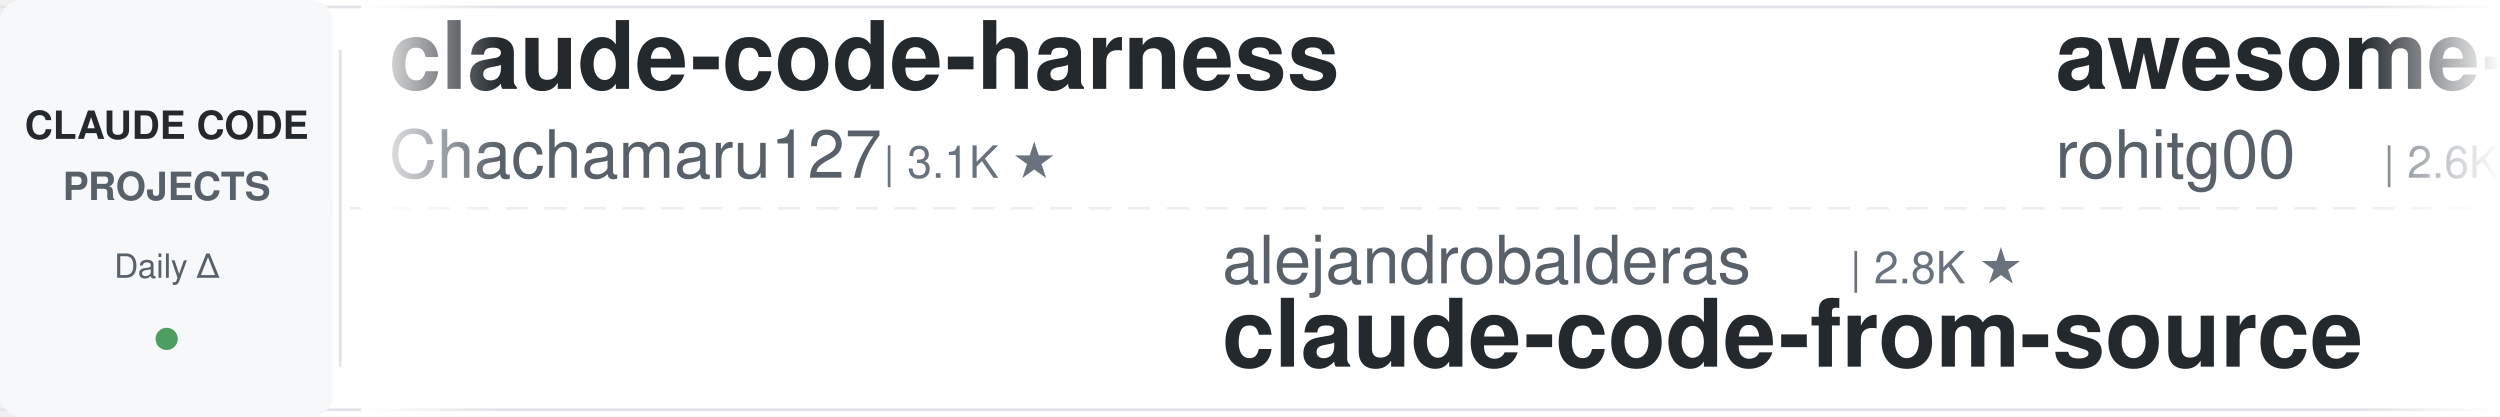
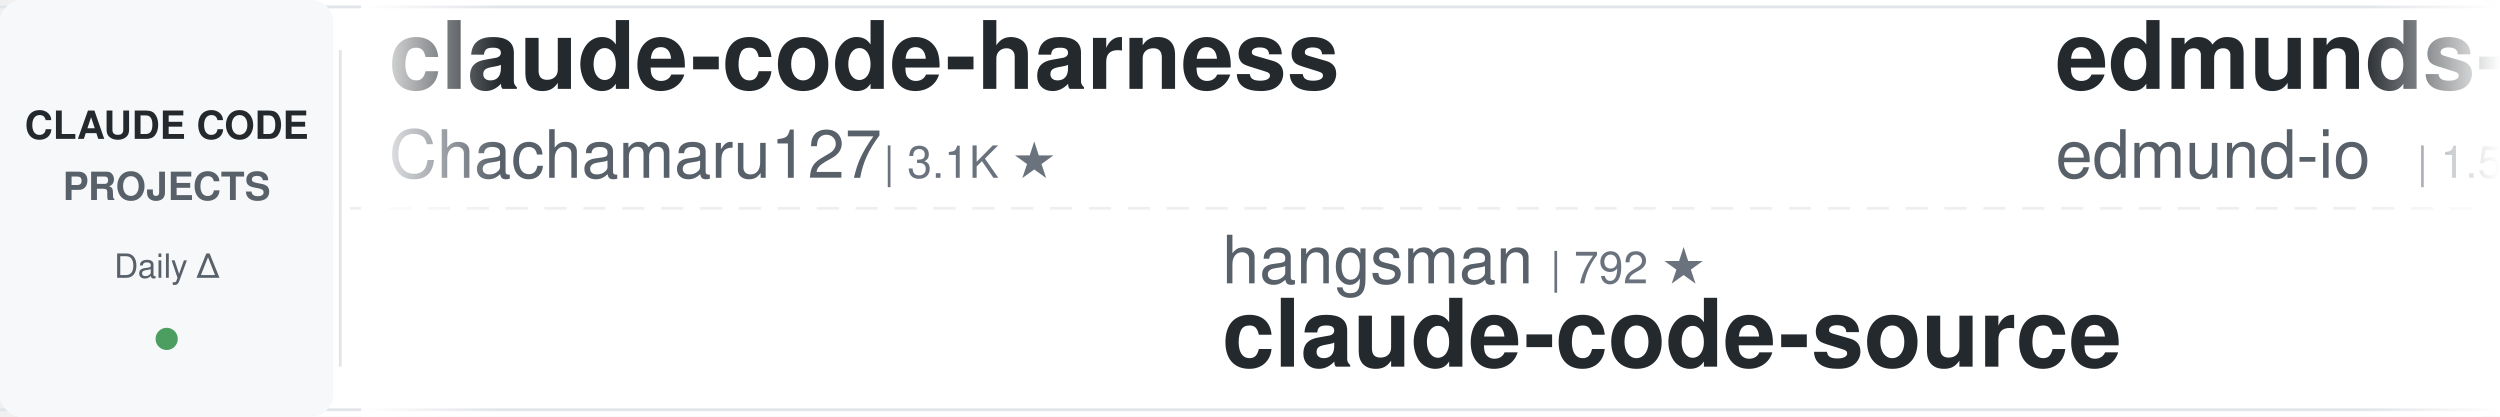
<svg xmlns="http://www.w3.org/2000/svg" width="900" height="150">
  <defs>
    <linearGradient id="leftFade" x1="0%" y1="0%" x2="100%" y2="0%">
      <stop offset="0%" style="stop-color:#ffffff;stop-opacity:1" />
      <stop offset="100%" style="stop-color:#ffffff;stop-opacity:0" />
    </linearGradient>
    <linearGradient id="rightFade" x1="0%" y1="0%" x2="100%" y2="0%">
      <stop offset="0%" style="stop-color:#ffffff;stop-opacity:0" />
      <stop offset="100%" style="stop-color:#ffffff;stop-opacity:1" />
    </linearGradient>
  </defs>
  <rect width="900" height="150" fill="#ffffff" rx="8" />
  <rect x="0" y="2" width="900" height="1" fill="#e1e4e8" />
  <rect x="0" y="147" width="900" height="1" fill="#e1e4e8" />
  <line x1="0" y1="75" x2="900" y2="75" stroke="#e1e4e8" stroke-width="1" stroke-dasharray="8 6" opacity="0.6" />
  <rect x="0" y="0" width="120" height="150" fill="#f6f8fa" rx="8" />
  <text x="60" y="50" font-family="-apple-system, BlinkMacSystemFont, 'Segoe UI', Helvetica, Arial, sans-serif" font-size="14" font-weight="600" fill="#24292e" text-anchor="middle">CLAUDE CODE</text>
  <text x="60" y="72" font-family="-apple-system, BlinkMacSystemFont, 'Segoe UI', Helvetica, Arial, sans-serif" font-size="14" font-weight="600" fill="#586069" text-anchor="middle">PROJECTS</text>
  <text x="60" y="100" font-family="-apple-system, BlinkMacSystemFont, 'Segoe UI', Helvetica, Arial, sans-serif" font-size="12" font-weight="500" fill="#586069" text-anchor="middle">Daily Δ</text>
  <circle cx="60" cy="122" r="4" fill="#22863a" opacity="0.8" />
  <rect x="122" y="18" width="1" height="114" fill="#e1e4e8" />
  <clipPath id="tickerClip">
    <rect x="130" y="0" width="770" height="150" />
  </clipPath>
  <g clip-path="url(#tickerClip)">
    <g id="tickerItems">
      <animateTransform attributeName="transform" attributeType="XML" type="translate" from="0 0" to="-3000 0" dur="54s" repeatCount="indefinite" />
      <g transform="translate(0, 0)">
        <text x="140" y="32" font-family="-apple-system, BlinkMacSystemFont, 'Segoe UI', Helvetica, Arial, sans-serif" font-size="34" font-weight="600" fill="#24292e">claude-code-harness</text>
        <text x="140" y="64" font-family="-apple-system, BlinkMacSystemFont, 'Segoe UI', Helvetica, Arial, sans-serif" font-size="24" font-weight="400" fill="#586069">Chachamaru127</text>
        <text x="318" y="64" font-family="-apple-system, BlinkMacSystemFont, 'Segoe UI', Helvetica, Arial, sans-serif" font-size="16" font-weight="500" fill="#6a737d">| 3.1K ★</text>
      </g>
      <g transform="translate(300, 0)">
-         <text x="140" y="102" font-family="-apple-system, BlinkMacSystemFont, 'Segoe UI', Helvetica, Arial, sans-serif" font-size="24" font-weight="400" fill="#586069">alejandrobalderas</text>
-         <text x="366" y="102" font-family="-apple-system, BlinkMacSystemFont, 'Segoe UI', Helvetica, Arial, sans-serif" font-size="16" font-weight="500" fill="#6a737d">| 2.8K ★</text>
-         <text x="140" y="132" font-family="-apple-system, BlinkMacSystemFont, 'Segoe UI', Helvetica, Arial, sans-serif" font-size="34" font-weight="600" fill="#24292e">claude-code-from-source</text>
+         <text x="140" y="102" font-family="-apple-system, BlinkMacSystemFont, 'Segoe UI', Helvetica, Arial, sans-serif" font-size="24" font-weight="400" fill="#586069">hangsman</text>
+         <text x="258" y="102" font-family="-apple-system, BlinkMacSystemFont, 'Segoe UI', Helvetica, Arial, sans-serif" font-size="16" font-weight="500" fill="#6a737d">| 792 ★</text>
+         <text x="140" y="132" font-family="-apple-system, BlinkMacSystemFont, 'Segoe UI', Helvetica, Arial, sans-serif" font-size="34" font-weight="600" fill="#24292e">claude-code-source</text>
      </g>
      <g transform="translate(600, 0)">
-         <text x="140" y="32" font-family="-apple-system, BlinkMacSystemFont, 'Segoe UI', Helvetica, Arial, sans-serif" font-size="34" font-weight="600" fill="#24292e">awesome-claude-code-tool...</text>
-         <text x="140" y="64" font-family="-apple-system, BlinkMacSystemFont, 'Segoe UI', Helvetica, Arial, sans-serif" font-size="24" font-weight="400" fill="#586069">rohitg00</text>
-         <text x="258" y="64" font-family="-apple-system, BlinkMacSystemFont, 'Segoe UI', Helvetica, Arial, sans-serif" font-size="16" font-weight="500" fill="#6a737d">| 2.6K ★</text>
+         <text x="140" y="32" font-family="-apple-system, BlinkMacSystemFont, 'Segoe UI', Helvetica, Arial, sans-serif" font-size="34" font-weight="600" fill="#24292e">edmunds-claude-code</text>
+         <text x="140" y="64" font-family="-apple-system, BlinkMacSystemFont, 'Segoe UI', Helvetica, Arial, sans-serif" font-size="24" font-weight="400" fill="#586069">edmund-io</text>
+         <text x="270" y="64" font-family="-apple-system, BlinkMacSystemFont, 'Segoe UI', Helvetica, Arial, sans-serif" font-size="16" font-weight="500" fill="#6a737d">| 1.5K ★</text>
      </g>
      <g transform="translate(900, 0)">
-         <text x="140" y="102" font-family="-apple-system, BlinkMacSystemFont, 'Segoe UI', Helvetica, Arial, sans-serif" font-size="24" font-weight="400" fill="#586069">frankbria</text>
-         <text x="270" y="102" font-family="-apple-system, BlinkMacSystemFont, 'Segoe UI', Helvetica, Arial, sans-serif" font-size="16" font-weight="500" fill="#6a737d">| 9.6K ★</text>
-         <text x="140" y="132" font-family="-apple-system, BlinkMacSystemFont, 'Segoe UI', Helvetica, Arial, sans-serif" font-size="34" font-weight="600" fill="#24292e">ralph-claude-code</text>
+         <text x="140" y="102" font-family="-apple-system, BlinkMacSystemFont, 'Segoe UI', Helvetica, Arial, sans-serif" font-size="24" font-weight="400" fill="#586069">daymade</text>
+         <text x="246" y="102" font-family="-apple-system, BlinkMacSystemFont, 'Segoe UI', Helvetica, Arial, sans-serif" font-size="16" font-weight="500" fill="#6a737d">| 1.4K ★</text>
+         <text x="140" y="132" font-family="-apple-system, BlinkMacSystemFont, 'Segoe UI', Helvetica, Arial, sans-serif" font-size="34" font-weight="600" fill="#24292e">claude-code-skills</text>
      </g>
      <g transform="translate(1200, 0)">
-         <text x="140" y="32" font-family="-apple-system, BlinkMacSystemFont, 'Segoe UI', Helvetica, Arial, sans-serif" font-size="34" font-weight="600" fill="#24292e">andrej-karpathy-skills</text>
-         <text x="140" y="64" font-family="-apple-system, BlinkMacSystemFont, 'Segoe UI', Helvetica, Arial, sans-serif" font-size="24" font-weight="400" fill="#586069">multica-ai</text>
-         <text x="282" y="64" font-family="-apple-system, BlinkMacSystemFont, 'Segoe UI', Helvetica, Arial, sans-serif" font-size="16" font-weight="500" fill="#6a737d">| 209.5K ★</text>
+         <text x="140" y="32" font-family="-apple-system, BlinkMacSystemFont, 'Segoe UI', Helvetica, Arial, sans-serif" font-size="34" font-weight="600" fill="#24292e">claude-code-from-source</text>
+         <text x="140" y="64" font-family="-apple-system, BlinkMacSystemFont, 'Segoe UI', Helvetica, Arial, sans-serif" font-size="24" font-weight="400" fill="#586069">alejandrobalderas</text>
+         <text x="366" y="64" font-family="-apple-system, BlinkMacSystemFont, 'Segoe UI', Helvetica, Arial, sans-serif" font-size="16" font-weight="500" fill="#6a737d">| 2.8K ★</text>
      </g>
      <g transform="translate(1500, 0)">
-         <text x="140" y="102" font-family="-apple-system, BlinkMacSystemFont, 'Segoe UI', Helvetica, Arial, sans-serif" font-size="24" font-weight="400" fill="#586069">shareAI-lab</text>
-         <text x="294" y="102" font-family="-apple-system, BlinkMacSystemFont, 'Segoe UI', Helvetica, Arial, sans-serif" font-size="16" font-weight="500" fill="#6a737d">| 75.9K ★</text>
-         <text x="140" y="132" font-family="-apple-system, BlinkMacSystemFont, 'Segoe UI', Helvetica, Arial, sans-serif" font-size="34" font-weight="600" fill="#24292e">learn-claude-code</text>
-       </g>
-       <g transform="translate(1800, 0)">
-         <text x="140" y="32" font-family="-apple-system, BlinkMacSystemFont, 'Segoe UI', Helvetica, Arial, sans-serif" font-size="34" font-weight="600" fill="#24292e">ClaudeCodeAgents</text>
-         <text x="140" y="64" font-family="-apple-system, BlinkMacSystemFont, 'Segoe UI', Helvetica, Arial, sans-serif" font-size="24" font-weight="400" fill="#586069">darcyegb</text>
-         <text x="258" y="64" font-family="-apple-system, BlinkMacSystemFont, 'Segoe UI', Helvetica, Arial, sans-serif" font-size="16" font-weight="500" fill="#6a737d">| 759 ★</text>
-       </g>
-       <g transform="translate(2100, 0)">
        <text x="140" y="102" font-family="-apple-system, BlinkMacSystemFont, 'Segoe UI', Helvetica, Arial, sans-serif" font-size="24" font-weight="400" fill="#586069">anthropics</text>
        <text x="282" y="102" font-family="-apple-system, BlinkMacSystemFont, 'Segoe UI', Helvetica, Arial, sans-serif" font-size="16" font-weight="500" fill="#6a737d">| 6.1K ★</text>
        <text x="140" y="132" font-family="-apple-system, BlinkMacSystemFont, 'Segoe UI', Helvetica, Arial, sans-serif" font-size="34" font-weight="600" fill="#24292e">claude-code-security-rev...</text>
      </g>
+       <g transform="translate(1800, 0)">
+         <text x="140" y="32" font-family="-apple-system, BlinkMacSystemFont, 'Segoe UI', Helvetica, Arial, sans-serif" font-size="34" font-weight="600" fill="#24292e">claude-code-templates</text>
+         <text x="140" y="64" font-family="-apple-system, BlinkMacSystemFont, 'Segoe UI', Helvetica, Arial, sans-serif" font-size="24" font-weight="400" fill="#586069">davila7</text>
+         <text x="246" y="64" font-family="-apple-system, BlinkMacSystemFont, 'Segoe UI', Helvetica, Arial, sans-serif" font-size="16" font-weight="500" fill="#6a737d">| 30.5K ★</text>
+       </g>
+       <g transform="translate(2100, 0)">
+         <text x="140" y="102" font-family="-apple-system, BlinkMacSystemFont, 'Segoe UI', Helvetica, Arial, sans-serif" font-size="24" font-weight="400" fill="#586069">oboard</text>
+         <text x="234" y="102" font-family="-apple-system, BlinkMacSystemFont, 'Segoe UI', Helvetica, Arial, sans-serif" font-size="16" font-weight="500" fill="#6a737d">| 3.3K ★</text>
+         <text x="140" y="132" font-family="-apple-system, BlinkMacSystemFont, 'Segoe UI', Helvetica, Arial, sans-serif" font-size="34" font-weight="600" fill="#24292e">claude-code-rev</text>
+       </g>
      <g transform="translate(2400, 0)">
-         <text x="140" y="32" font-family="-apple-system, BlinkMacSystemFont, 'Segoe UI', Helvetica, Arial, sans-serif" font-size="34" font-weight="600" fill="#24292e">everything-claude-code-z...</text>
-         <text x="140" y="64" font-family="-apple-system, BlinkMacSystemFont, 'Segoe UI', Helvetica, Arial, sans-serif" font-size="24" font-weight="400" fill="#586069">xu-xiang</text>
-         <text x="258" y="64" font-family="-apple-system, BlinkMacSystemFont, 'Segoe UI', Helvetica, Arial, sans-serif" font-size="16" font-weight="500" fill="#6a737d">| 1.9K ★</text>
+         <text x="140" y="32" font-family="-apple-system, BlinkMacSystemFont, 'Segoe UI', Helvetica, Arial, sans-serif" font-size="34" font-weight="600" fill="#24292e">claude-code-guide</text>
+         <text x="140" y="64" font-family="-apple-system, BlinkMacSystemFont, 'Segoe UI', Helvetica, Arial, sans-serif" font-size="24" font-weight="400" fill="#586069">Cranot</text>
+         <text x="234" y="64" font-family="-apple-system, BlinkMacSystemFont, 'Segoe UI', Helvetica, Arial, sans-serif" font-size="16" font-weight="500" fill="#6a737d">| 2.9K ★</text>
      </g>
      <g transform="translate(2700, 0)">
-         <text x="140" y="102" font-family="-apple-system, BlinkMacSystemFont, 'Segoe UI', Helvetica, Arial, sans-serif" font-size="24" font-weight="400" fill="#586069">affaan-m</text>
-         <text x="258" y="102" font-family="-apple-system, BlinkMacSystemFont, 'Segoe UI', Helvetica, Arial, sans-serif" font-size="16" font-weight="500" fill="#6a737d">| 246.0K ★</text>
-         <text x="140" y="132" font-family="-apple-system, BlinkMacSystemFont, 'Segoe UI', Helvetica, Arial, sans-serif" font-size="34" font-weight="600" fill="#24292e">ECC</text>
+         <text x="140" y="102" font-family="-apple-system, BlinkMacSystemFont, 'Segoe UI', Helvetica, Arial, sans-serif" font-size="24" font-weight="400" fill="#586069">huangjia2019</text>
+         <text x="306" y="102" font-family="-apple-system, BlinkMacSystemFont, 'Segoe UI', Helvetica, Arial, sans-serif" font-size="16" font-weight="500" fill="#6a737d">| 1.1K ★</text>
+         <text x="140" y="132" font-family="-apple-system, BlinkMacSystemFont, 'Segoe UI', Helvetica, Arial, sans-serif" font-size="34" font-weight="600" fill="#24292e">claude-code-engineering</text>
      </g>
      <g transform="translate(3000, 0)">
        <text x="140" y="32" font-family="-apple-system, BlinkMacSystemFont, 'Segoe UI', Helvetica, Arial, sans-serif" font-size="34" font-weight="600" fill="#24292e">claude-code-harness</text>
        <text x="140" y="64" font-family="-apple-system, BlinkMacSystemFont, 'Segoe UI', Helvetica, Arial, sans-serif" font-size="24" font-weight="400" fill="#586069">Chachamaru127</text>
        <text x="318" y="64" font-family="-apple-system, BlinkMacSystemFont, 'Segoe UI', Helvetica, Arial, sans-serif" font-size="16" font-weight="500" fill="#6a737d">| 3.1K ★</text>
      </g>
      <g transform="translate(3300, 0)">
-         <text x="140" y="102" font-family="-apple-system, BlinkMacSystemFont, 'Segoe UI', Helvetica, Arial, sans-serif" font-size="24" font-weight="400" fill="#586069">alejandrobalderas</text>
-         <text x="366" y="102" font-family="-apple-system, BlinkMacSystemFont, 'Segoe UI', Helvetica, Arial, sans-serif" font-size="16" font-weight="500" fill="#6a737d">| 2.8K ★</text>
-         <text x="140" y="132" font-family="-apple-system, BlinkMacSystemFont, 'Segoe UI', Helvetica, Arial, sans-serif" font-size="34" font-weight="600" fill="#24292e">claude-code-from-source</text>
+         <text x="140" y="102" font-family="-apple-system, BlinkMacSystemFont, 'Segoe UI', Helvetica, Arial, sans-serif" font-size="24" font-weight="400" fill="#586069">hangsman</text>
+         <text x="258" y="102" font-family="-apple-system, BlinkMacSystemFont, 'Segoe UI', Helvetica, Arial, sans-serif" font-size="16" font-weight="500" fill="#6a737d">| 792 ★</text>
+         <text x="140" y="132" font-family="-apple-system, BlinkMacSystemFont, 'Segoe UI', Helvetica, Arial, sans-serif" font-size="34" font-weight="600" fill="#24292e">claude-code-source</text>
      </g>
      <g transform="translate(3600, 0)">
-         <text x="140" y="32" font-family="-apple-system, BlinkMacSystemFont, 'Segoe UI', Helvetica, Arial, sans-serif" font-size="34" font-weight="600" fill="#24292e">awesome-claude-code-tool...</text>
-         <text x="140" y="64" font-family="-apple-system, BlinkMacSystemFont, 'Segoe UI', Helvetica, Arial, sans-serif" font-size="24" font-weight="400" fill="#586069">rohitg00</text>
-         <text x="258" y="64" font-family="-apple-system, BlinkMacSystemFont, 'Segoe UI', Helvetica, Arial, sans-serif" font-size="16" font-weight="500" fill="#6a737d">| 2.6K ★</text>
+         <text x="140" y="32" font-family="-apple-system, BlinkMacSystemFont, 'Segoe UI', Helvetica, Arial, sans-serif" font-size="34" font-weight="600" fill="#24292e">edmunds-claude-code</text>
+         <text x="140" y="64" font-family="-apple-system, BlinkMacSystemFont, 'Segoe UI', Helvetica, Arial, sans-serif" font-size="24" font-weight="400" fill="#586069">edmund-io</text>
+         <text x="270" y="64" font-family="-apple-system, BlinkMacSystemFont, 'Segoe UI', Helvetica, Arial, sans-serif" font-size="16" font-weight="500" fill="#6a737d">| 1.5K ★</text>
      </g>
      <g transform="translate(3900, 0)">
-         <text x="140" y="102" font-family="-apple-system, BlinkMacSystemFont, 'Segoe UI', Helvetica, Arial, sans-serif" font-size="24" font-weight="400" fill="#586069">frankbria</text>
-         <text x="270" y="102" font-family="-apple-system, BlinkMacSystemFont, 'Segoe UI', Helvetica, Arial, sans-serif" font-size="16" font-weight="500" fill="#6a737d">| 9.6K ★</text>
-         <text x="140" y="132" font-family="-apple-system, BlinkMacSystemFont, 'Segoe UI', Helvetica, Arial, sans-serif" font-size="34" font-weight="600" fill="#24292e">ralph-claude-code</text>
+         <text x="140" y="102" font-family="-apple-system, BlinkMacSystemFont, 'Segoe UI', Helvetica, Arial, sans-serif" font-size="24" font-weight="400" fill="#586069">daymade</text>
+         <text x="246" y="102" font-family="-apple-system, BlinkMacSystemFont, 'Segoe UI', Helvetica, Arial, sans-serif" font-size="16" font-weight="500" fill="#6a737d">| 1.4K ★</text>
+         <text x="140" y="132" font-family="-apple-system, BlinkMacSystemFont, 'Segoe UI', Helvetica, Arial, sans-serif" font-size="34" font-weight="600" fill="#24292e">claude-code-skills</text>
      </g>
    </g>
  </g>
  <rect x="130" y="0" width="50" height="150" fill="url(#leftFade)" />
  <rect x="850" y="0" width="50" height="150" fill="url(#rightFade)" />
</svg>
